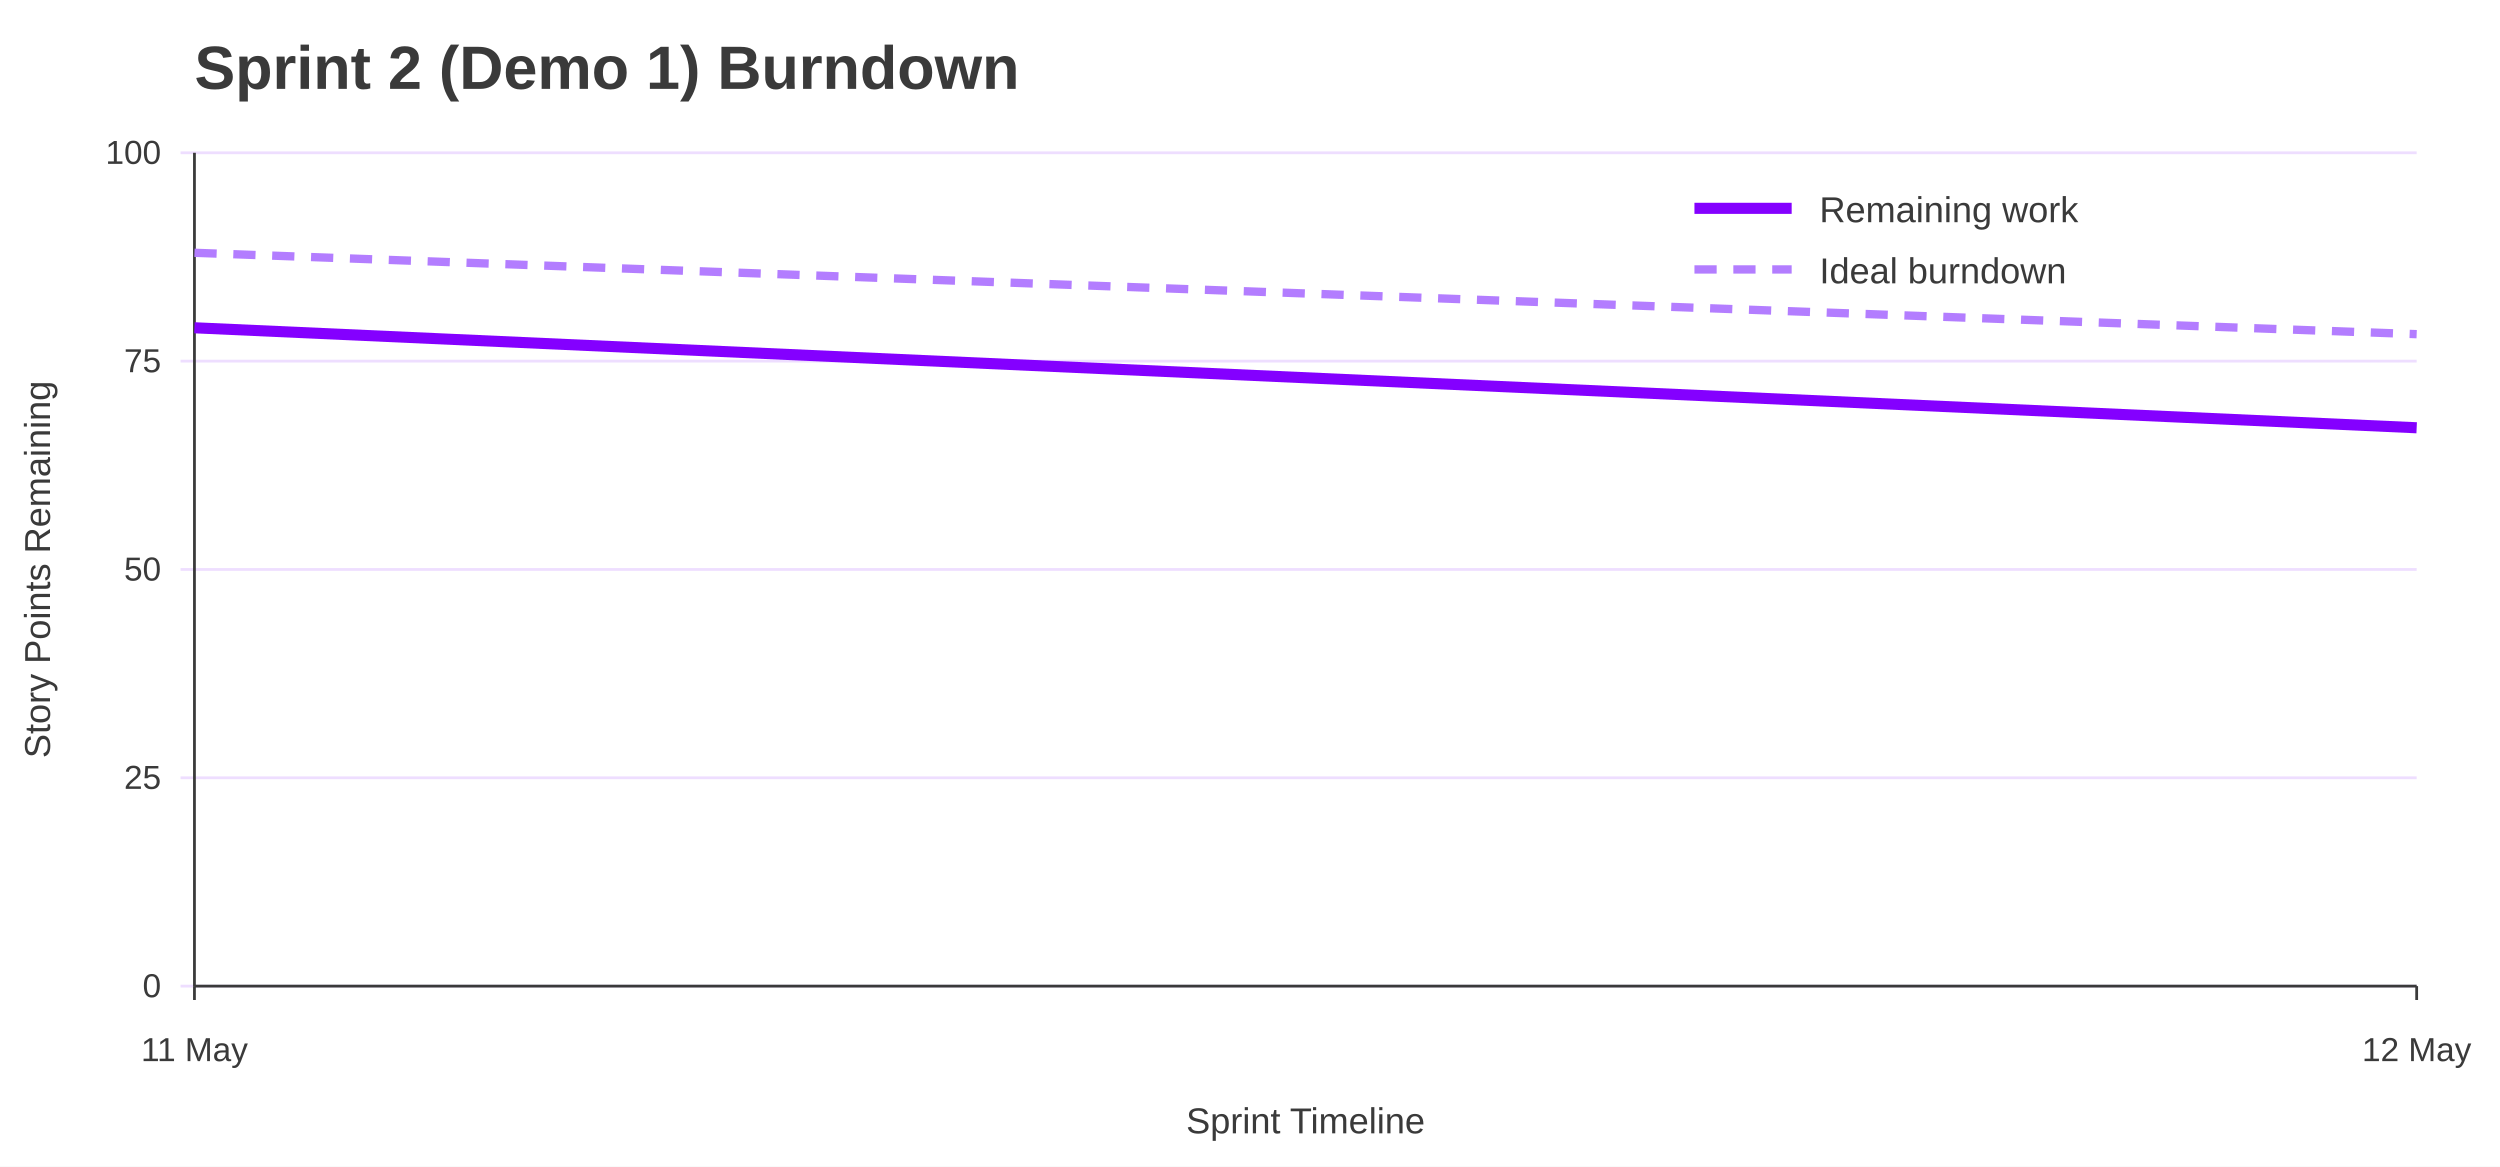
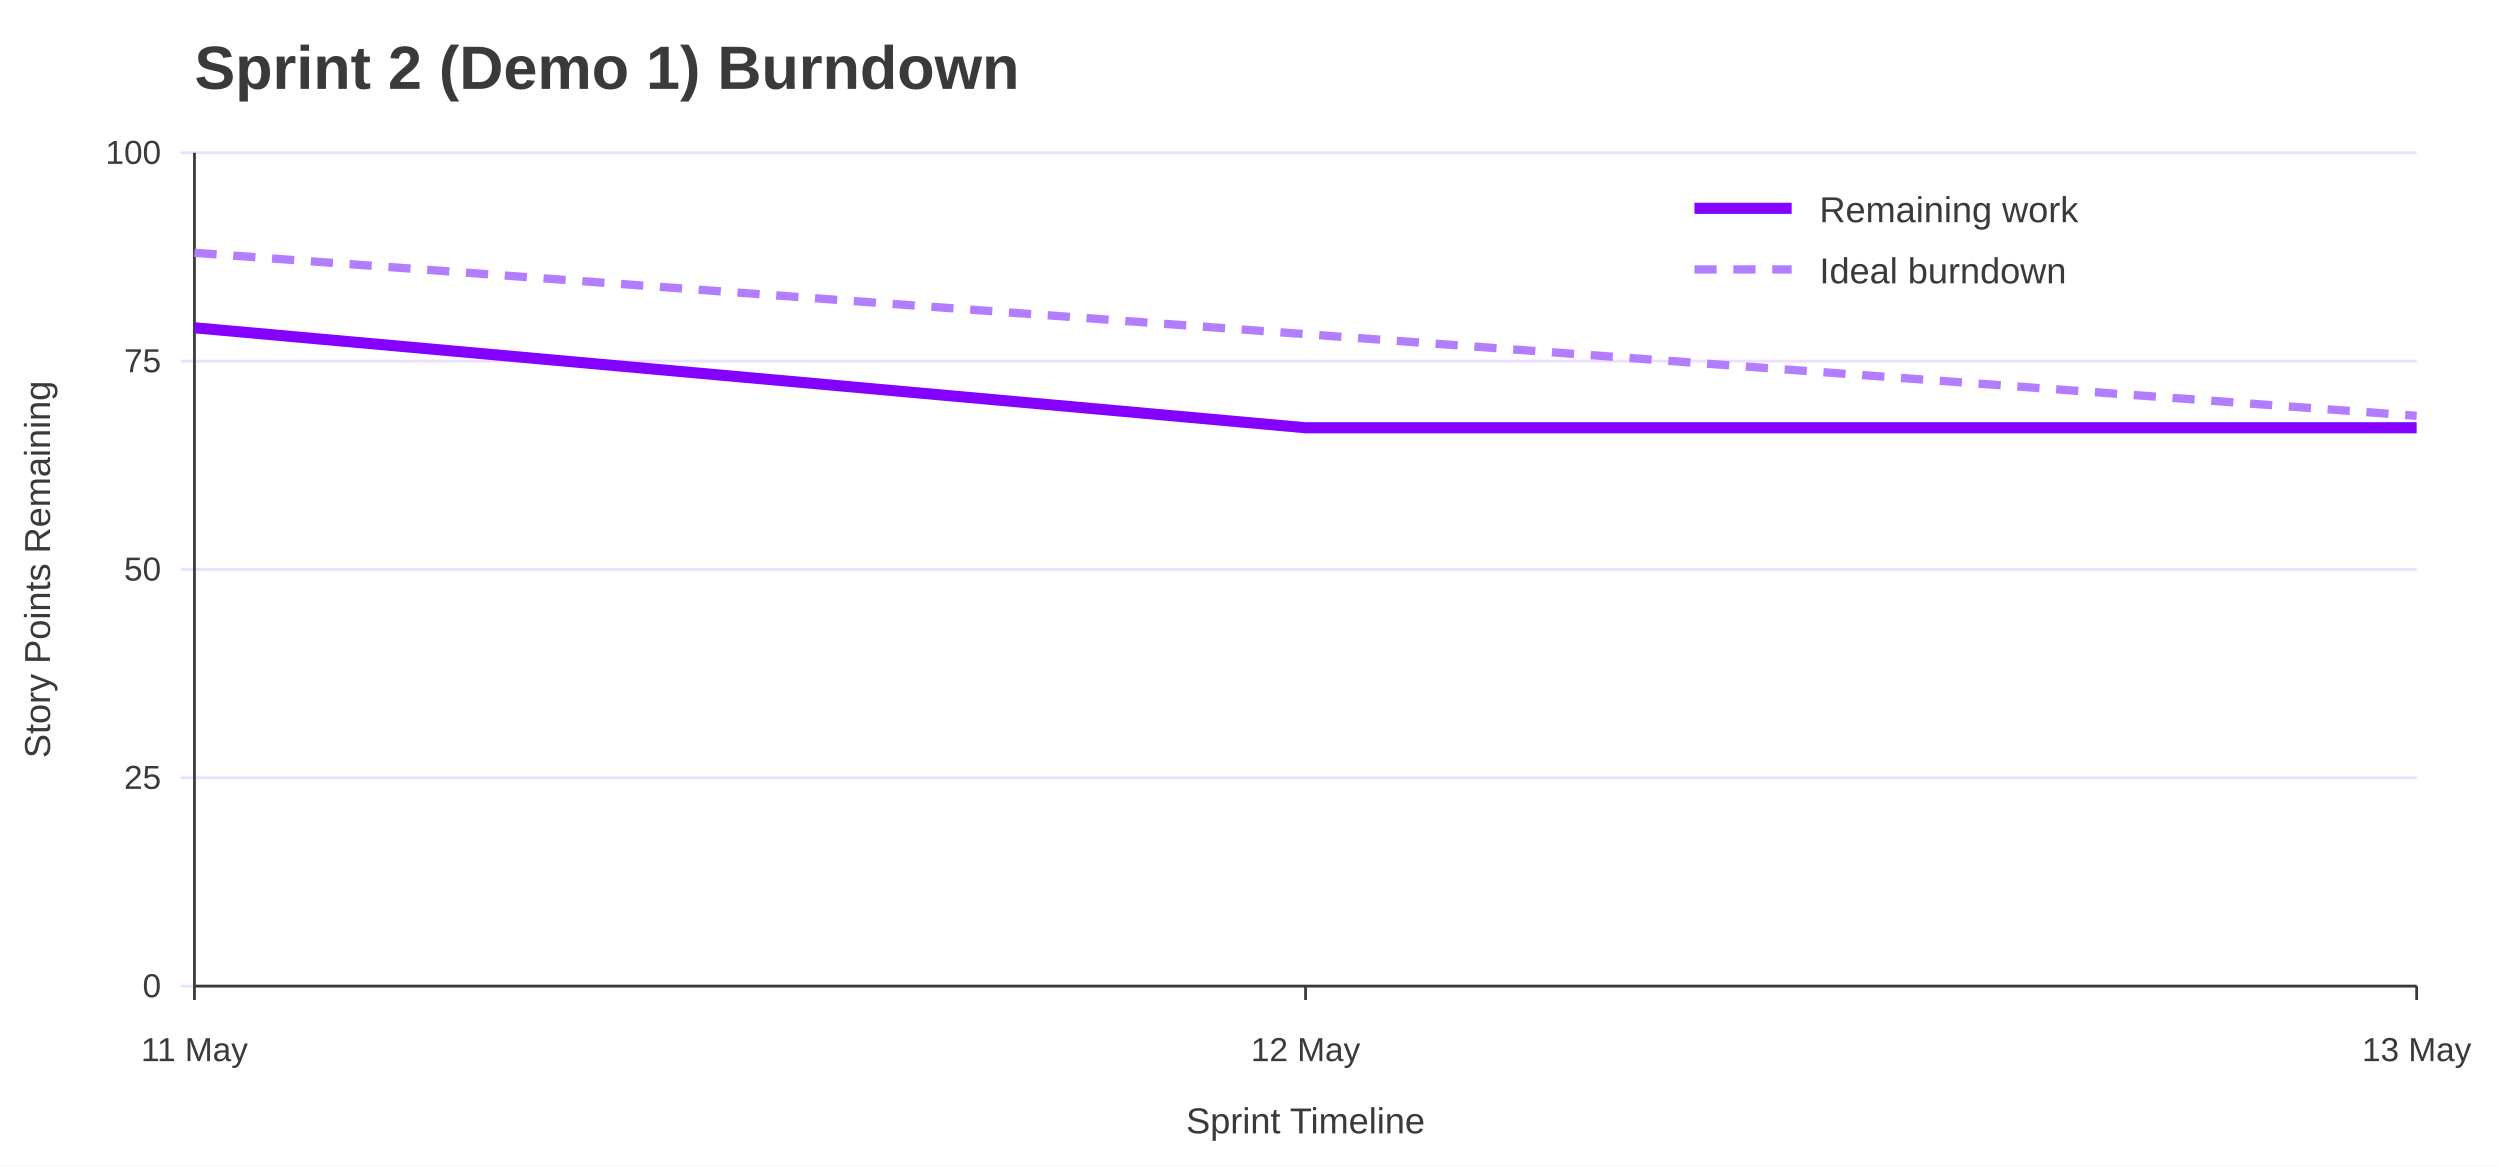
<svg xmlns="http://www.w3.org/2000/svg" width="900" height="420" viewBox="0 0 900 420" role="img" aria-labelledby="title desc">
  <rect width="100%" height="100%" fill="#ffffff" />
  <text x="70" y="32" font-family="Jost, Arial, Helvetica, sans-serif" font-size="22" font-weight="700" fill="#3A3A3A">Sprint 2 (Demo 1) Burndown</text>
  <line x1="65" y1="355.0" x2="870" y2="355.0" stroke="#EEDEFF" />
  <text x="58" y="359.0" font-family="Overpass, Arial, Helvetica, sans-serif" font-size="12" text-anchor="end" fill="#3A3A3A">0</text>
  <line x1="65" y1="280.0" x2="870" y2="280.0" stroke="#EEDEFF" />
  <text x="58" y="284.0" font-family="Overpass, Arial, Helvetica, sans-serif" font-size="12" text-anchor="end" fill="#3A3A3A">25</text>
  <line x1="65" y1="205.0" x2="870" y2="205.0" stroke="#EEDEFF" />
  <text x="58" y="209.0" font-family="Overpass, Arial, Helvetica, sans-serif" font-size="12" text-anchor="end" fill="#3A3A3A">50</text>
  <line x1="65" y1="130.0" x2="870" y2="130.0" stroke="#EEDEFF" />
  <text x="58" y="134.0" font-family="Overpass, Arial, Helvetica, sans-serif" font-size="12" text-anchor="end" fill="#3A3A3A">75</text>
  <line x1="65" y1="55.0" x2="870" y2="55.0" stroke="#EEDEFF" />
  <text x="58" y="59.0" font-family="Overpass, Arial, Helvetica, sans-serif" font-size="12" text-anchor="end" fill="#3A3A3A">100</text>
  <line x1="70.0" y1="355" x2="70.0" y2="360" stroke="#3A3A3A" />
  <text x="70.0" y="382" font-family="Overpass, Arial, Helvetica, sans-serif" font-size="12" text-anchor="middle" fill="#3A3A3A">11 May</text>
+   <line x1="470.0" y1="355" x2="470.0" y2="360" stroke="#3A3A3A" />
+   <text x="470.0" y="382" font-family="Overpass, Arial, Helvetica, sans-serif" font-size="12" text-anchor="middle" fill="#3A3A3A">12 May</text>
  <line x1="870.0" y1="355" x2="870.0" y2="360" stroke="#3A3A3A" />
-   <text x="870.0" y="382" font-family="Overpass, Arial, Helvetica, sans-serif" font-size="12" text-anchor="middle" fill="#3A3A3A">12 May</text>
+   <text x="870.0" y="382" font-family="Overpass, Arial, Helvetica, sans-serif" font-size="12" text-anchor="middle" fill="#3A3A3A">13 May</text>
  <line x1="70" y1="55" x2="70" y2="355" stroke="#3A3A3A" />
  <line x1="70" y1="355" x2="870" y2="355" stroke="#3A3A3A" />
  <text x="18" y="205.0" font-family="Overpass, Arial, Helvetica, sans-serif" font-size="13" text-anchor="middle" transform="rotate(-90 18 205.0)" fill="#3A3A3A">Story Points Remaining</text>
  <text x="470.0" y="408" font-family="Overpass, Arial, Helvetica, sans-serif" font-size="13" text-anchor="middle" fill="#3A3A3A">Sprint Timeline</text>
-   <polyline points="70.0,91.0 870.0,120.3" fill="none" stroke="#B37DFF" stroke-width="3" stroke-dasharray="8 6" />
-   <polyline points="70.0,118.0 870.0,154.0" fill="none" stroke="#8400FF" stroke-width="4" />
+   <polyline points="70.0,91.0 470.0,120.3 870.0,149.7" fill="none" stroke="#B37DFF" stroke-width="3" stroke-dasharray="8 6" />
+   <polyline points="70.0,118.0 470.0,154.0 870.0,154.0" fill="none" stroke="#8400FF" stroke-width="4" />
  <line x1="610" y1="75" x2="645" y2="75" stroke="#8400FF" stroke-width="4" />
  <text x="655" y="80" font-family="Overpass, Arial, Helvetica, sans-serif" font-size="13" fill="#3A3A3A">Remaining work</text>
  <line x1="610" y1="97" x2="645" y2="97" stroke="#B37DFF" stroke-width="3" stroke-dasharray="8 6" />
  <text x="655" y="102" font-family="Overpass, Arial, Helvetica, sans-serif" font-size="13" fill="#3A3A3A">Ideal burndown</text>
</svg>
